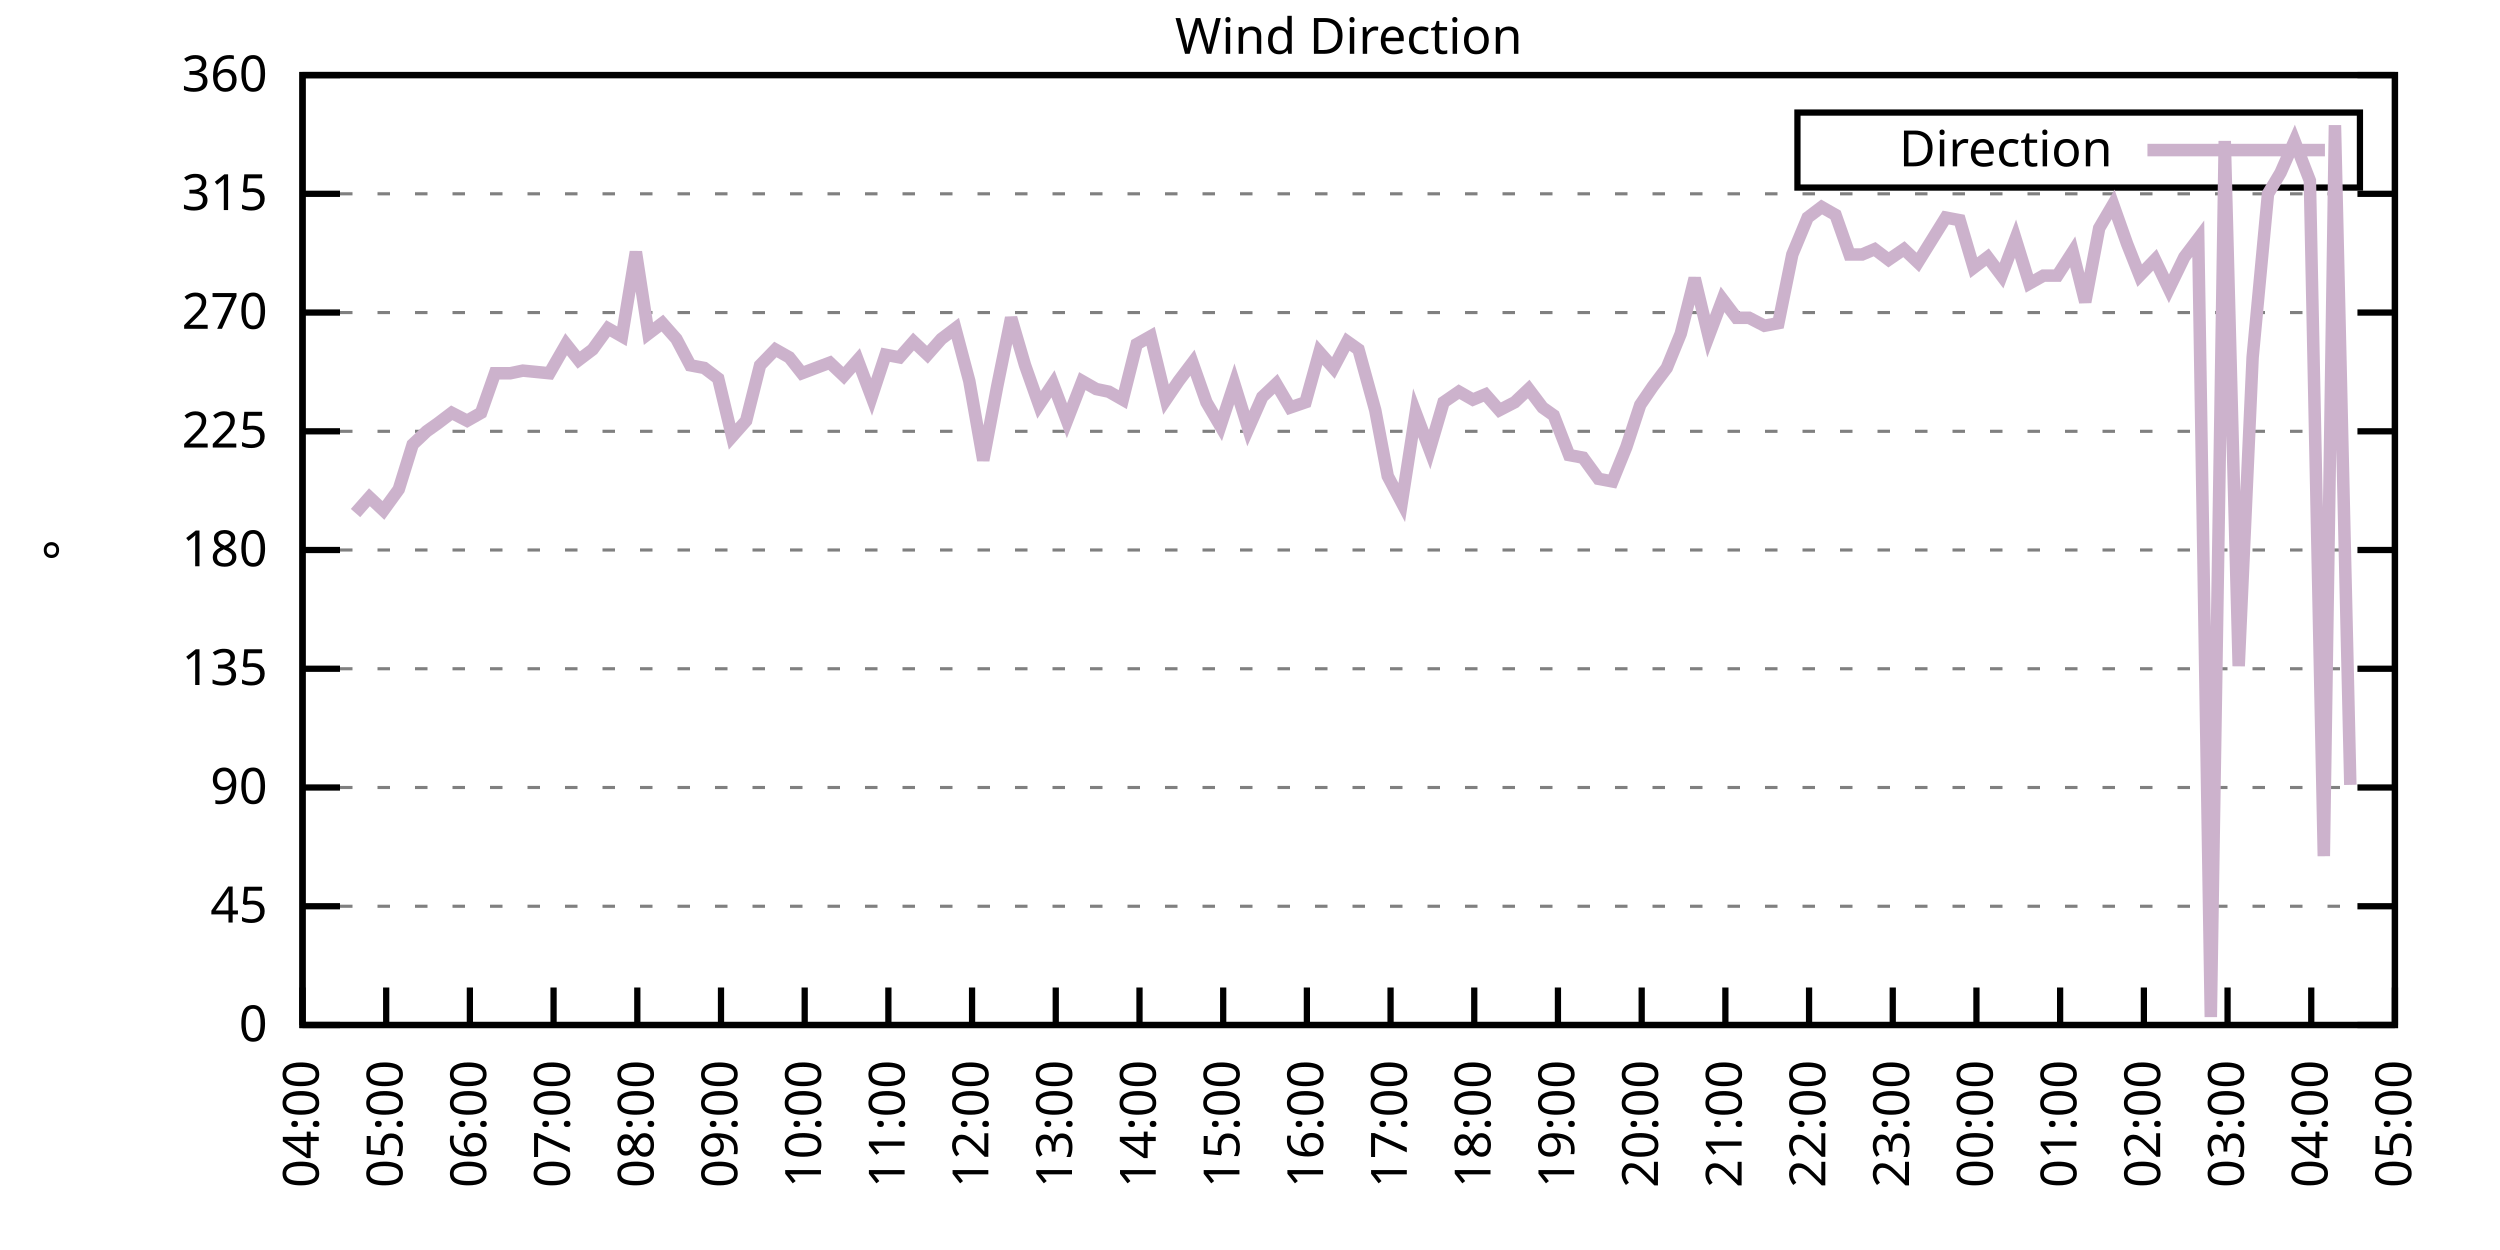
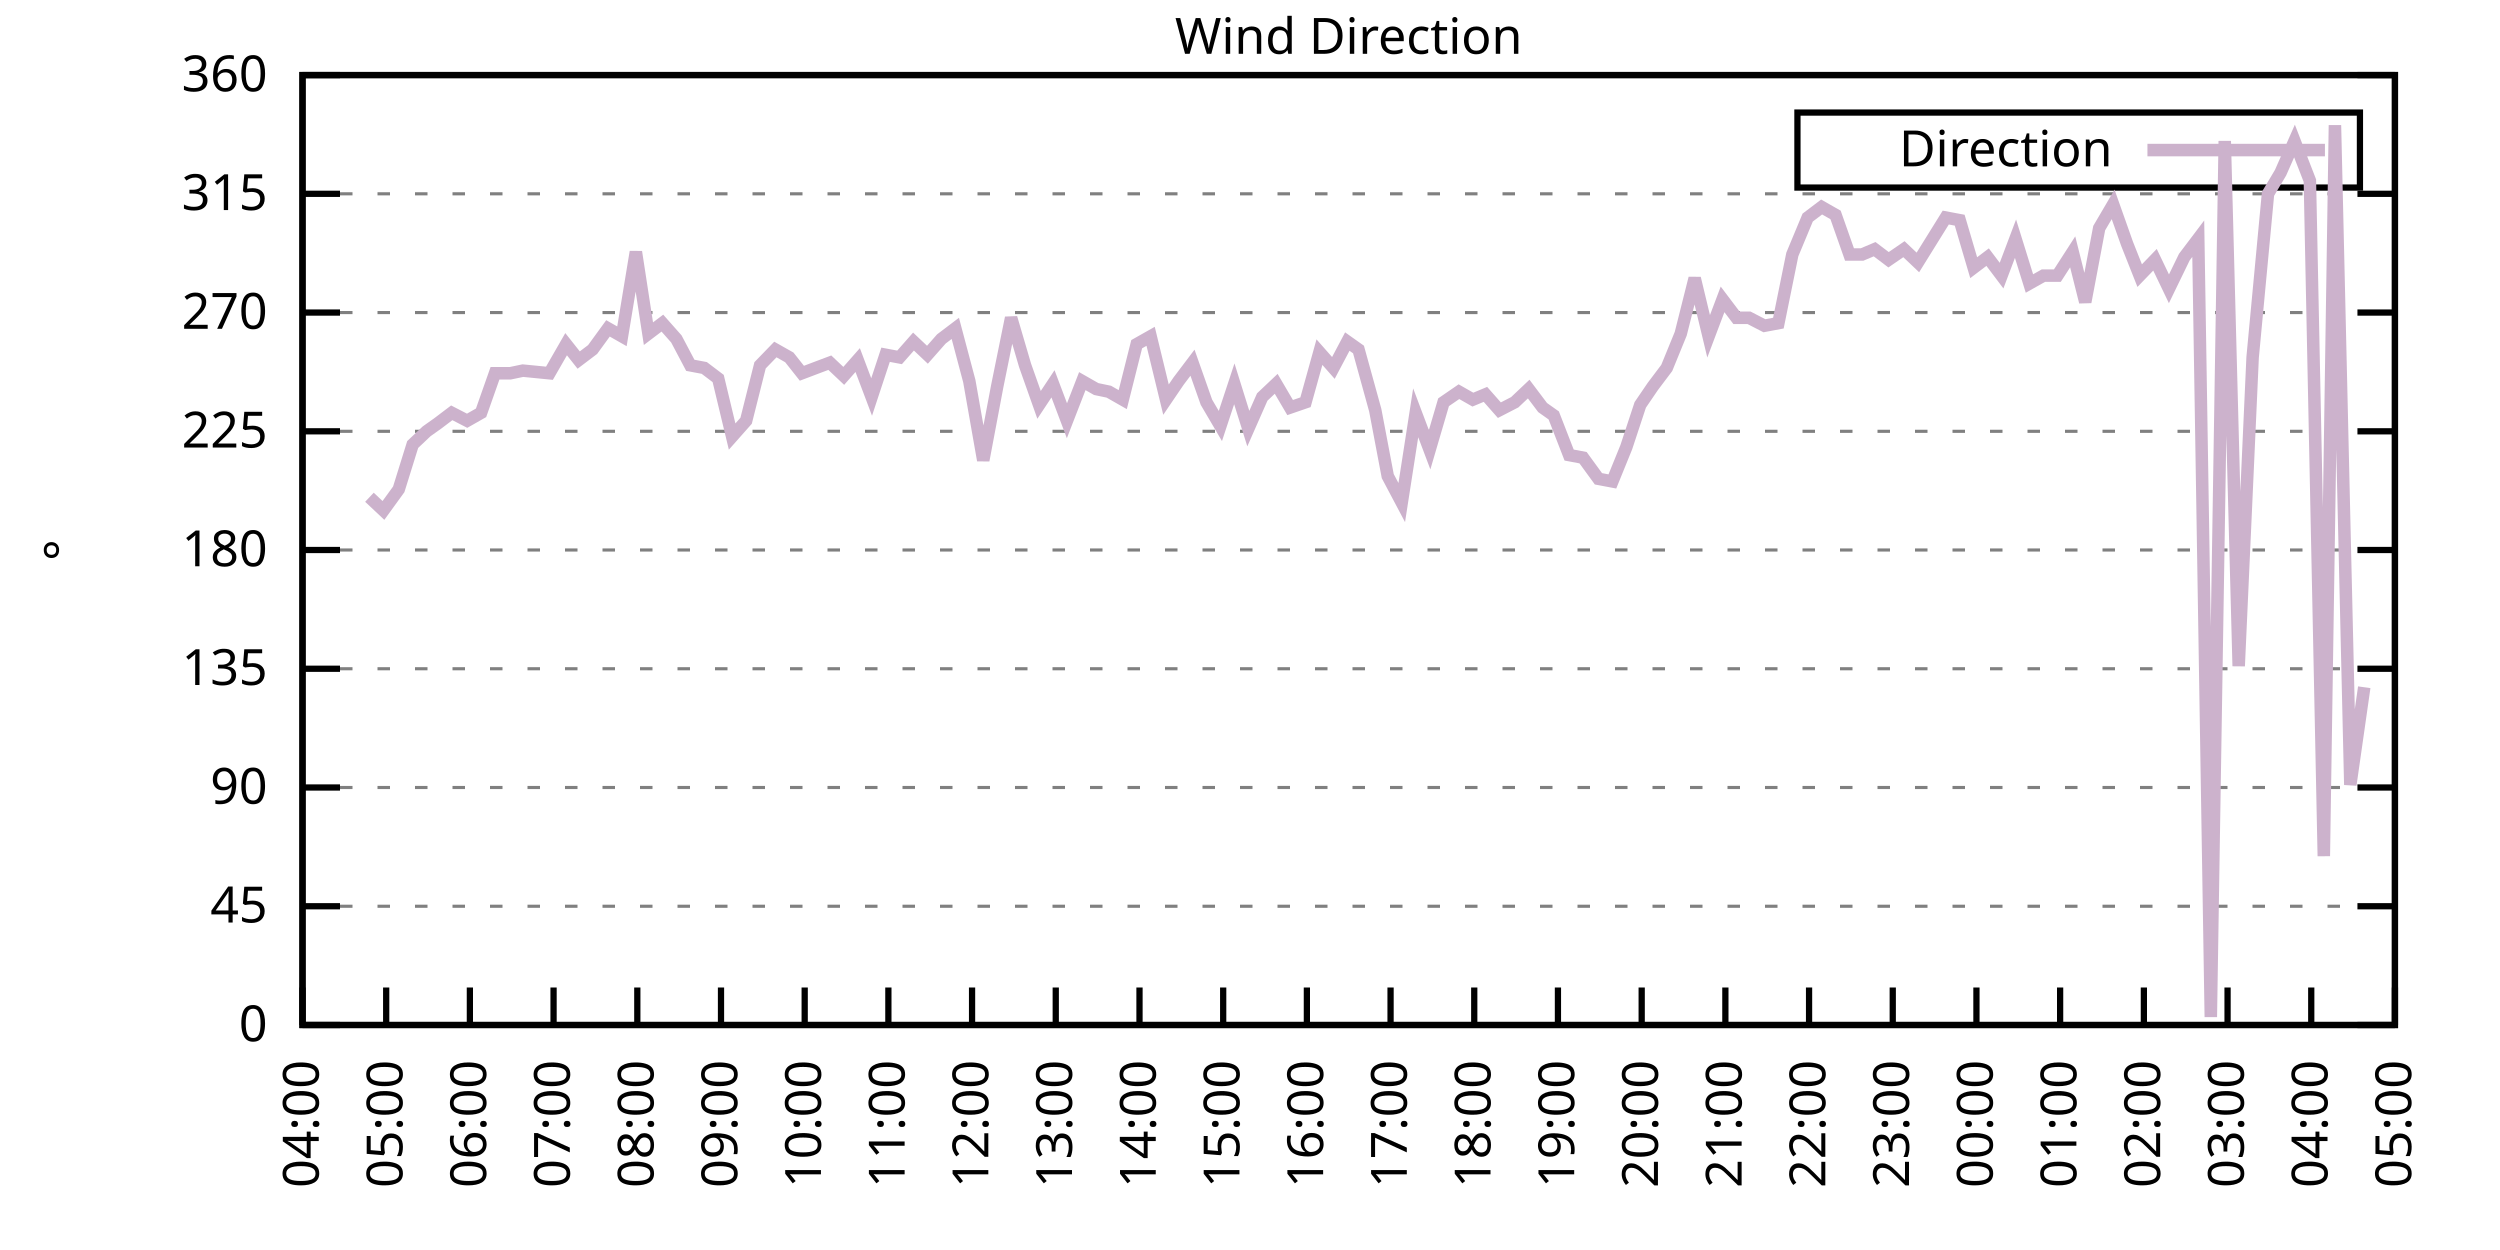
<svg xmlns="http://www.w3.org/2000/svg" xmlns:xlink="http://www.w3.org/1999/xlink" width="400" height="200" viewBox="0 0 400 200">
  <g id="gnuplot_canvas">
    <rect x="0" y="0" width="400" height="200" fill="none" />
    <defs>
      <circle id="gpDot" r="0.5" stroke-width="0.5" stroke="currentColor" />
      <path id="gpPt0" stroke-width="0.333" stroke="currentColor" d="M-1,0 h2 M0,-1 v2" />
      <path id="gpPt1" stroke-width="0.333" stroke="currentColor" d="M-1,-1 L1,1 M1,-1 L-1,1" />
      <path id="gpPt2" stroke-width="0.333" stroke="currentColor" d="M-1,0 L1,0 M0,-1 L0,1 M-1,-1 L1,1 M-1,1 L1,-1" />
      <rect id="gpPt3" stroke-width="0.333" stroke="currentColor" x="-1" y="-1" width="2" height="2" />
      <rect id="gpPt4" stroke-width="0.333" stroke="currentColor" fill="currentColor" x="-1" y="-1" width="2" height="2" />
      <circle id="gpPt5" stroke-width="0.333" stroke="currentColor" cx="0" cy="0" r="1" />
      <use xlink:href="#gpPt5" id="gpPt6" fill="currentColor" stroke="none" />
      <path id="gpPt7" stroke-width="0.333" stroke="currentColor" d="M0,-1.33 L-1.33,0.67 L1.33,0.67 z" />
      <use xlink:href="#gpPt7" id="gpPt8" fill="currentColor" stroke="none" />
      <use xlink:href="#gpPt7" id="gpPt9" stroke="currentColor" transform="rotate(180)" />
      <use xlink:href="#gpPt9" id="gpPt10" fill="currentColor" stroke="none" />
      <use xlink:href="#gpPt3" id="gpPt11" stroke="currentColor" transform="rotate(45)" />
      <use xlink:href="#gpPt11" id="gpPt12" fill="currentColor" stroke="none" />
      <path id="gpPt13" stroke-width="0.333" stroke="currentColor" d="M0,1.330 L1.265,0.411 L0.782,-1.067 L-0.782,-1.076 L-1.265,0.411 z" />
      <use xlink:href="#gpPt13" id="gpPt14" fill="currentColor" stroke="none" />
      <filter id="textbox" filterUnits="objectBoundingBox" x="0" y="0" height="1" width="1">
        <feFlood flood-color="white" flood-opacity="1" result="bgnd" />
        <feComposite in="SourceGraphic" in2="bgnd" operator="atop" />
      </filter>
      <filter id="greybox" filterUnits="objectBoundingBox" x="0" y="0" height="1" width="1">
        <feFlood flood-color="lightgrey" flood-opacity="1" result="grey" />
        <feComposite in="SourceGraphic" in2="grey" operator="atop" />
      </filter>
    </defs>
    <g fill="none" color="white" stroke="currentColor" stroke-width="1.00" stroke-linecap="butt" stroke-linejoin="miter">
</g>
    <g fill="none" color="black" stroke="currentColor" stroke-width="1.00" stroke-linecap="butt" stroke-linejoin="miter">
      <g stroke="none" shape-rendering="crispEdges">
        <polygon fill="rgb(255, 255, 255)" points="48.40,164.00 383.18,164.00 383.18,12.02 48.40,12.02 " />
      </g>
    </g>
    <g fill="none" color="black" stroke="currentColor" stroke-width="1.00" stroke-linecap="butt" stroke-linejoin="miter">
</g>
    <g fill="none" color="black" stroke="black" stroke-width="0.50" stroke-linecap="butt" stroke-linejoin="miter">
</g>
    <g fill="none" color="gray" stroke="currentColor" stroke-width="0.50" stroke-linecap="butt" stroke-linejoin="miter">
      <path stroke="gray" stroke-dasharray="2,4" class="gridline" d="M48.40,164.00 L383.19,164.00  " />
    </g>
    <g fill="none" color="gray" stroke="gray" stroke-width="1.00" stroke-linecap="butt" stroke-linejoin="miter">
</g>
    <g fill="none" color="black" stroke="currentColor" stroke-width="1.00" stroke-linecap="butt" stroke-linejoin="miter">
      <path stroke="black" d="M48.40,164.00 L54.40,164.00 M383.19,164.00 L377.19,164.00  " />
      <g transform="translate(42.80,166.60)" stroke="none" fill="black" font-family="Sans" font-size="8.00" text-anchor="end">
        <text>
          <tspan font-family="Sans"> 0</tspan>
        </text>
      </g>
    </g>
    <g fill="none" color="black" stroke="currentColor" stroke-width="1.00" stroke-linecap="butt" stroke-linejoin="miter">
</g>
    <g fill="none" color="black" stroke="black" stroke-width="0.50" stroke-linecap="butt" stroke-linejoin="miter">
</g>
    <g fill="none" color="gray" stroke="currentColor" stroke-width="0.50" stroke-linecap="butt" stroke-linejoin="miter">
      <path stroke="gray" stroke-dasharray="2,4" class="gridline" d="M48.40,145.00 L383.19,145.00  " />
    </g>
    <g fill="none" color="gray" stroke="gray" stroke-width="1.00" stroke-linecap="butt" stroke-linejoin="miter">
</g>
    <g fill="none" color="black" stroke="currentColor" stroke-width="1.00" stroke-linecap="butt" stroke-linejoin="miter">
      <path stroke="black" d="M48.40,145.00 L54.40,145.00 M383.19,145.00 L377.19,145.00  " />
      <g transform="translate(42.80,147.60)" stroke="none" fill="black" font-family="Sans" font-size="8.00" text-anchor="end">
        <text>
          <tspan font-family="Sans"> 45</tspan>
        </text>
      </g>
    </g>
    <g fill="none" color="black" stroke="currentColor" stroke-width="1.00" stroke-linecap="butt" stroke-linejoin="miter">
</g>
    <g fill="none" color="black" stroke="black" stroke-width="0.50" stroke-linecap="butt" stroke-linejoin="miter">
</g>
    <g fill="none" color="gray" stroke="currentColor" stroke-width="0.50" stroke-linecap="butt" stroke-linejoin="miter">
      <path stroke="gray" stroke-dasharray="2,4" class="gridline" d="M48.40,126.00 L383.19,126.00  " />
    </g>
    <g fill="none" color="gray" stroke="gray" stroke-width="1.00" stroke-linecap="butt" stroke-linejoin="miter">
</g>
    <g fill="none" color="black" stroke="currentColor" stroke-width="1.00" stroke-linecap="butt" stroke-linejoin="miter">
      <path stroke="black" d="M48.40,126.00 L54.40,126.00 M383.19,126.00 L377.19,126.00  " />
      <g transform="translate(42.80,128.60)" stroke="none" fill="black" font-family="Sans" font-size="8.00" text-anchor="end">
        <text>
          <tspan font-family="Sans"> 90</tspan>
        </text>
      </g>
    </g>
    <g fill="none" color="black" stroke="currentColor" stroke-width="1.00" stroke-linecap="butt" stroke-linejoin="miter">
</g>
    <g fill="none" color="black" stroke="black" stroke-width="0.50" stroke-linecap="butt" stroke-linejoin="miter">
</g>
    <g fill="none" color="gray" stroke="currentColor" stroke-width="0.50" stroke-linecap="butt" stroke-linejoin="miter">
      <path stroke="gray" stroke-dasharray="2,4" class="gridline" d="M48.40,107.00 L383.19,107.00  " />
    </g>
    <g fill="none" color="gray" stroke="gray" stroke-width="1.00" stroke-linecap="butt" stroke-linejoin="miter">
</g>
    <g fill="none" color="black" stroke="currentColor" stroke-width="1.00" stroke-linecap="butt" stroke-linejoin="miter">
      <path stroke="black" d="M48.40,107.00 L54.40,107.00 M383.19,107.00 L377.19,107.00  " />
      <g transform="translate(42.80,109.60)" stroke="none" fill="black" font-family="Sans" font-size="8.00" text-anchor="end">
        <text>
          <tspan font-family="Sans"> 135</tspan>
        </text>
      </g>
    </g>
    <g fill="none" color="black" stroke="currentColor" stroke-width="1.00" stroke-linecap="butt" stroke-linejoin="miter">
</g>
    <g fill="none" color="black" stroke="black" stroke-width="0.50" stroke-linecap="butt" stroke-linejoin="miter">
</g>
    <g fill="none" color="gray" stroke="currentColor" stroke-width="0.50" stroke-linecap="butt" stroke-linejoin="miter">
      <path stroke="gray" stroke-dasharray="2,4" class="gridline" d="M48.40,88.00 L383.19,88.00  " />
    </g>
    <g fill="none" color="gray" stroke="gray" stroke-width="1.00" stroke-linecap="butt" stroke-linejoin="miter">
</g>
    <g fill="none" color="black" stroke="currentColor" stroke-width="1.00" stroke-linecap="butt" stroke-linejoin="miter">
      <path stroke="black" d="M48.40,88.00 L54.40,88.00 M383.19,88.00 L377.19,88.00  " />
      <g transform="translate(42.80,90.60)" stroke="none" fill="black" font-family="Sans" font-size="8.00" text-anchor="end">
        <text>
          <tspan font-family="Sans"> 180</tspan>
        </text>
      </g>
    </g>
    <g fill="none" color="black" stroke="currentColor" stroke-width="1.00" stroke-linecap="butt" stroke-linejoin="miter">
</g>
    <g fill="none" color="black" stroke="black" stroke-width="0.50" stroke-linecap="butt" stroke-linejoin="miter">
</g>
    <g fill="none" color="gray" stroke="currentColor" stroke-width="0.50" stroke-linecap="butt" stroke-linejoin="miter">
      <path stroke="gray" stroke-dasharray="2,4" class="gridline" d="M48.40,69.01 L383.19,69.01  " />
    </g>
    <g fill="none" color="gray" stroke="gray" stroke-width="1.00" stroke-linecap="butt" stroke-linejoin="miter">
</g>
    <g fill="none" color="black" stroke="currentColor" stroke-width="1.00" stroke-linecap="butt" stroke-linejoin="miter">
      <path stroke="black" d="M48.40,69.01 L54.40,69.01 M383.19,69.01 L377.19,69.01  " />
      <g transform="translate(42.80,71.61)" stroke="none" fill="black" font-family="Sans" font-size="8.00" text-anchor="end">
        <text>
          <tspan font-family="Sans"> 225</tspan>
        </text>
      </g>
    </g>
    <g fill="none" color="black" stroke="currentColor" stroke-width="1.00" stroke-linecap="butt" stroke-linejoin="miter">
</g>
    <g fill="none" color="black" stroke="black" stroke-width="0.50" stroke-linecap="butt" stroke-linejoin="miter">
</g>
    <g fill="none" color="gray" stroke="currentColor" stroke-width="0.50" stroke-linecap="butt" stroke-linejoin="miter">
      <path stroke="gray" stroke-dasharray="2,4" class="gridline" d="M48.40,50.01 L383.19,50.01  " />
    </g>
    <g fill="none" color="gray" stroke="gray" stroke-width="1.00" stroke-linecap="butt" stroke-linejoin="miter">
</g>
    <g fill="none" color="black" stroke="currentColor" stroke-width="1.00" stroke-linecap="butt" stroke-linejoin="miter">
      <path stroke="black" d="M48.40,50.01 L54.40,50.01 M383.19,50.01 L377.19,50.01  " />
      <g transform="translate(42.80,52.61)" stroke="none" fill="black" font-family="Sans" font-size="8.00" text-anchor="end">
        <text>
          <tspan font-family="Sans"> 270</tspan>
        </text>
      </g>
    </g>
    <g fill="none" color="black" stroke="currentColor" stroke-width="1.00" stroke-linecap="butt" stroke-linejoin="miter">
</g>
    <g fill="none" color="black" stroke="black" stroke-width="0.50" stroke-linecap="butt" stroke-linejoin="miter">
</g>
    <g fill="none" color="gray" stroke="currentColor" stroke-width="0.50" stroke-linecap="butt" stroke-linejoin="miter">
      <path stroke="gray" stroke-dasharray="2,4" class="gridline" d="M48.40,31.01 L383.19,31.01  " />
    </g>
    <g fill="none" color="gray" stroke="gray" stroke-width="1.00" stroke-linecap="butt" stroke-linejoin="miter">
</g>
    <g fill="none" color="black" stroke="currentColor" stroke-width="1.00" stroke-linecap="butt" stroke-linejoin="miter">
      <path stroke="black" d="M48.40,31.01 L54.40,31.01 M383.19,31.01 L377.19,31.01  " />
      <g transform="translate(42.80,33.61)" stroke="none" fill="black" font-family="Sans" font-size="8.00" text-anchor="end">
        <text>
          <tspan font-family="Sans"> 315</tspan>
        </text>
      </g>
    </g>
    <g fill="none" color="black" stroke="currentColor" stroke-width="1.00" stroke-linecap="butt" stroke-linejoin="miter">
</g>
    <g fill="none" color="black" stroke="black" stroke-width="0.50" stroke-linecap="butt" stroke-linejoin="miter">
</g>
    <g fill="none" color="gray" stroke="currentColor" stroke-width="0.50" stroke-linecap="butt" stroke-linejoin="miter">
      <path stroke="gray" stroke-dasharray="2,4" class="gridline" d="M48.40,12.01 L383.19,12.01  " />
    </g>
    <g fill="none" color="gray" stroke="gray" stroke-width="1.00" stroke-linecap="butt" stroke-linejoin="miter">
</g>
    <g fill="none" color="black" stroke="currentColor" stroke-width="1.00" stroke-linecap="butt" stroke-linejoin="miter">
      <path stroke="black" d="M48.40,12.01 L54.40,12.01 M383.19,12.01 L377.19,12.01  " />
      <g transform="translate(42.80,14.61)" stroke="none" fill="black" font-family="Sans" font-size="8.00" text-anchor="end">
        <text>
          <tspan font-family="Sans"> 360</tspan>
        </text>
      </g>
    </g>
    <g fill="none" color="black" stroke="currentColor" stroke-width="1.00" stroke-linecap="butt" stroke-linejoin="miter">
      <path stroke="black" d="M48.40,164.00 L48.40,158.00  " />
      <g transform="translate(51.00,169.60) rotate(270.00)" stroke="none" fill="black" font-family="Sans" font-size="8.00" text-anchor="end">
        <text>
          <tspan font-family="Sans">04:00</tspan>
        </text>
      </g>
    </g>
    <g fill="none" color="black" stroke="currentColor" stroke-width="1.00" stroke-linecap="butt" stroke-linejoin="miter">
      <path stroke="black" d="M61.79,164.00 L61.79,158.00  " />
      <g transform="translate(64.39,169.60) rotate(270.00)" stroke="none" fill="black" font-family="Sans" font-size="8.00" text-anchor="end">
        <text>
          <tspan font-family="Sans">05:00</tspan>
        </text>
      </g>
    </g>
    <g fill="none" color="black" stroke="currentColor" stroke-width="1.00" stroke-linecap="butt" stroke-linejoin="miter">
      <path stroke="black" d="M75.18,164.00 L75.18,158.00  " />
      <g transform="translate(77.78,169.60) rotate(270.00)" stroke="none" fill="black" font-family="Sans" font-size="8.00" text-anchor="end">
        <text>
          <tspan font-family="Sans">06:00</tspan>
        </text>
      </g>
    </g>
    <g fill="none" color="black" stroke="currentColor" stroke-width="1.00" stroke-linecap="butt" stroke-linejoin="miter">
      <path stroke="black" d="M88.57,164.00 L88.57,158.00  " />
      <g transform="translate(91.17,169.60) rotate(270.00)" stroke="none" fill="black" font-family="Sans" font-size="8.00" text-anchor="end">
        <text>
          <tspan font-family="Sans">07:00</tspan>
        </text>
      </g>
    </g>
    <g fill="none" color="black" stroke="currentColor" stroke-width="1.00" stroke-linecap="butt" stroke-linejoin="miter">
      <path stroke="black" d="M101.97,164.00 L101.97,158.00  " />
      <g transform="translate(104.57,169.60) rotate(270.00)" stroke="none" fill="black" font-family="Sans" font-size="8.00" text-anchor="end">
        <text>
          <tspan font-family="Sans">08:00</tspan>
        </text>
      </g>
    </g>
    <g fill="none" color="black" stroke="currentColor" stroke-width="1.00" stroke-linecap="butt" stroke-linejoin="miter">
      <path stroke="black" d="M115.36,164.00 L115.36,158.00  " />
      <g transform="translate(117.96,169.60) rotate(270.00)" stroke="none" fill="black" font-family="Sans" font-size="8.00" text-anchor="end">
        <text>
          <tspan font-family="Sans">09:00</tspan>
        </text>
      </g>
    </g>
    <g fill="none" color="black" stroke="currentColor" stroke-width="1.00" stroke-linecap="butt" stroke-linejoin="miter">
      <path stroke="black" d="M128.75,164.00 L128.75,158.00  " />
      <g transform="translate(131.35,169.60) rotate(270.00)" stroke="none" fill="black" font-family="Sans" font-size="8.00" text-anchor="end">
        <text>
          <tspan font-family="Sans">10:00</tspan>
        </text>
      </g>
    </g>
    <g fill="none" color="black" stroke="currentColor" stroke-width="1.00" stroke-linecap="butt" stroke-linejoin="miter">
      <path stroke="black" d="M142.14,164.00 L142.14,158.00  " />
      <g transform="translate(144.74,169.60) rotate(270.00)" stroke="none" fill="black" font-family="Sans" font-size="8.00" text-anchor="end">
        <text>
          <tspan font-family="Sans">11:00</tspan>
        </text>
      </g>
    </g>
    <g fill="none" color="black" stroke="currentColor" stroke-width="1.00" stroke-linecap="butt" stroke-linejoin="miter">
      <path stroke="black" d="M155.53,164.00 L155.53,158.00  " />
      <g transform="translate(158.13,169.60) rotate(270.00)" stroke="none" fill="black" font-family="Sans" font-size="8.00" text-anchor="end">
        <text>
          <tspan font-family="Sans">12:00</tspan>
        </text>
      </g>
    </g>
    <g fill="none" color="black" stroke="currentColor" stroke-width="1.00" stroke-linecap="butt" stroke-linejoin="miter">
      <path stroke="black" d="M168.92,164.00 L168.92,158.00  " />
      <g transform="translate(171.52,169.60) rotate(270.00)" stroke="none" fill="black" font-family="Sans" font-size="8.00" text-anchor="end">
        <text>
          <tspan font-family="Sans">13:00</tspan>
        </text>
      </g>
    </g>
    <g fill="none" color="black" stroke="currentColor" stroke-width="1.00" stroke-linecap="butt" stroke-linejoin="miter">
      <path stroke="black" d="M182.32,164.00 L182.32,158.00  " />
      <g transform="translate(184.92,169.60) rotate(270.00)" stroke="none" fill="black" font-family="Sans" font-size="8.00" text-anchor="end">
        <text>
          <tspan font-family="Sans">14:00</tspan>
        </text>
      </g>
    </g>
    <g fill="none" color="black" stroke="currentColor" stroke-width="1.00" stroke-linecap="butt" stroke-linejoin="miter">
      <path stroke="black" d="M195.71,164.00 L195.71,158.00  " />
      <g transform="translate(198.31,169.60) rotate(270.00)" stroke="none" fill="black" font-family="Sans" font-size="8.00" text-anchor="end">
        <text>
          <tspan font-family="Sans">15:00</tspan>
        </text>
      </g>
    </g>
    <g fill="none" color="black" stroke="currentColor" stroke-width="1.00" stroke-linecap="butt" stroke-linejoin="miter">
      <path stroke="black" d="M209.10,164.00 L209.10,158.00  " />
      <g transform="translate(211.70,169.60) rotate(270.00)" stroke="none" fill="black" font-family="Sans" font-size="8.00" text-anchor="end">
        <text>
          <tspan font-family="Sans">16:00</tspan>
        </text>
      </g>
    </g>
    <g fill="none" color="black" stroke="currentColor" stroke-width="1.00" stroke-linecap="butt" stroke-linejoin="miter">
      <path stroke="black" d="M222.49,164.00 L222.49,158.00  " />
      <g transform="translate(225.09,169.60) rotate(270.00)" stroke="none" fill="black" font-family="Sans" font-size="8.00" text-anchor="end">
        <text>
          <tspan font-family="Sans">17:00</tspan>
        </text>
      </g>
    </g>
    <g fill="none" color="black" stroke="currentColor" stroke-width="1.00" stroke-linecap="butt" stroke-linejoin="miter">
      <path stroke="black" d="M235.88,164.00 L235.88,158.00  " />
      <g transform="translate(238.48,169.60) rotate(270.00)" stroke="none" fill="black" font-family="Sans" font-size="8.00" text-anchor="end">
        <text>
          <tspan font-family="Sans">18:00</tspan>
        </text>
      </g>
    </g>
    <g fill="none" color="black" stroke="currentColor" stroke-width="1.00" stroke-linecap="butt" stroke-linejoin="miter">
      <path stroke="black" d="M249.27,164.00 L249.27,158.00  " />
      <g transform="translate(251.87,169.60) rotate(270.00)" stroke="none" fill="black" font-family="Sans" font-size="8.00" text-anchor="end">
        <text>
          <tspan font-family="Sans">19:00</tspan>
        </text>
      </g>
    </g>
    <g fill="none" color="black" stroke="currentColor" stroke-width="1.00" stroke-linecap="butt" stroke-linejoin="miter">
      <path stroke="black" d="M262.67,164.00 L262.67,158.00  " />
      <g transform="translate(265.27,169.60) rotate(270.00)" stroke="none" fill="black" font-family="Sans" font-size="8.00" text-anchor="end">
        <text>
          <tspan font-family="Sans">20:00</tspan>
        </text>
      </g>
    </g>
    <g fill="none" color="black" stroke="currentColor" stroke-width="1.00" stroke-linecap="butt" stroke-linejoin="miter">
      <path stroke="black" d="M276.06,164.00 L276.06,158.00  " />
      <g transform="translate(278.66,169.60) rotate(270.00)" stroke="none" fill="black" font-family="Sans" font-size="8.00" text-anchor="end">
        <text>
          <tspan font-family="Sans">21:00</tspan>
        </text>
      </g>
    </g>
    <g fill="none" color="black" stroke="currentColor" stroke-width="1.00" stroke-linecap="butt" stroke-linejoin="miter">
      <path stroke="black" d="M289.45,164.00 L289.45,158.00  " />
      <g transform="translate(292.05,169.60) rotate(270.00)" stroke="none" fill="black" font-family="Sans" font-size="8.00" text-anchor="end">
        <text>
          <tspan font-family="Sans">22:00</tspan>
        </text>
      </g>
    </g>
    <g fill="none" color="black" stroke="currentColor" stroke-width="1.00" stroke-linecap="butt" stroke-linejoin="miter">
      <path stroke="black" d="M302.84,164.00 L302.84,158.00  " />
      <g transform="translate(305.44,169.60) rotate(270.00)" stroke="none" fill="black" font-family="Sans" font-size="8.00" text-anchor="end">
        <text>
          <tspan font-family="Sans">23:00</tspan>
        </text>
      </g>
    </g>
    <g fill="none" color="black" stroke="currentColor" stroke-width="1.00" stroke-linecap="butt" stroke-linejoin="miter">
      <path stroke="black" d="M316.23,164.00 L316.23,158.00  " />
      <g transform="translate(318.83,169.60) rotate(270.00)" stroke="none" fill="black" font-family="Sans" font-size="8.00" text-anchor="end">
        <text>
          <tspan font-family="Sans">00:00</tspan>
        </text>
      </g>
    </g>
    <g fill="none" color="black" stroke="currentColor" stroke-width="1.00" stroke-linecap="butt" stroke-linejoin="miter">
      <path stroke="black" d="M329.62,164.00 L329.62,158.00  " />
      <g transform="translate(332.22,169.60) rotate(270.00)" stroke="none" fill="black" font-family="Sans" font-size="8.00" text-anchor="end">
        <text>
          <tspan font-family="Sans">01:00</tspan>
        </text>
      </g>
    </g>
    <g fill="none" color="black" stroke="currentColor" stroke-width="1.00" stroke-linecap="butt" stroke-linejoin="miter">
      <path stroke="black" d="M343.02,164.00 L343.02,158.00  " />
      <g transform="translate(345.62,169.60) rotate(270.00)" stroke="none" fill="black" font-family="Sans" font-size="8.00" text-anchor="end">
        <text>
          <tspan font-family="Sans">02:00</tspan>
        </text>
      </g>
    </g>
    <g fill="none" color="black" stroke="currentColor" stroke-width="1.00" stroke-linecap="butt" stroke-linejoin="miter">
      <path stroke="black" d="M356.41,164.00 L356.41,158.00  " />
      <g transform="translate(359.01,169.60) rotate(270.00)" stroke="none" fill="black" font-family="Sans" font-size="8.00" text-anchor="end">
        <text>
          <tspan font-family="Sans">03:00</tspan>
        </text>
      </g>
    </g>
    <g fill="none" color="black" stroke="currentColor" stroke-width="1.00" stroke-linecap="butt" stroke-linejoin="miter">
      <path stroke="black" d="M369.80,164.00 L369.80,158.00  " />
      <g transform="translate(372.40,169.60) rotate(270.00)" stroke="none" fill="black" font-family="Sans" font-size="8.00" text-anchor="end">
        <text>
          <tspan font-family="Sans">04:00</tspan>
        </text>
      </g>
    </g>
    <g fill="none" color="black" stroke="currentColor" stroke-width="1.00" stroke-linecap="butt" stroke-linejoin="miter">
      <path stroke="black" d="M383.19,164.00 L383.19,158.00  " />
      <g transform="translate(385.79,169.60) rotate(270.00)" stroke="none" fill="black" font-family="Sans" font-size="8.00" text-anchor="end">
        <text>
          <tspan font-family="Sans">05:00</tspan>
        </text>
      </g>
    </g>
    <g fill="none" color="black" stroke="currentColor" stroke-width="1.00" stroke-linecap="butt" stroke-linejoin="miter">
</g>
    <g fill="none" color="black" stroke="currentColor" stroke-width="1.00" stroke-linecap="butt" stroke-linejoin="miter">
      <path stroke="black" d="M48.40,12.01 L48.40,164.00 L383.19,164.00 L383.19,12.01 L48.40,12.01 Z  " />
    </g>
    <g fill="none" color="black" stroke="currentColor" stroke-width="1.00" stroke-linecap="butt" stroke-linejoin="miter">
</g>
    <g fill="none" color="black" stroke="currentColor" stroke-width="1.00" stroke-linecap="butt" stroke-linejoin="miter">
      <path stroke="black" d="M287.59,30.01 L287.59,18.01 L377.59,18.01 L377.59,30.01 L287.59,30.01 Z  " />
    </g>
    <g id="Wind_direction_plot_1">
      <g fill="none" color="white" stroke="black" stroke-width="2.00" stroke-linecap="butt" stroke-linejoin="miter">
</g>
      <g fill="none" color="black" stroke="currentColor" stroke-width="2.00" stroke-linecap="butt" stroke-linejoin="miter">
        <g transform="translate(337.99,26.61)" stroke="none" fill="black" font-family="Sans" font-size="8.00" text-anchor="end">
          <text>
            <tspan font-family="Sans">Direction</tspan>
          </text>
        </g>
      </g>
      <g fill="none" color="black" stroke="currentColor" stroke-width="2.00" stroke-linecap="butt" stroke-linejoin="miter">
-         <path stroke="rgb(204, 178, 204)" d="M343.59,24.01 L371.99,24.01 M56.88,82.09 L59.11,79.56 L61.35,81.67 L63.80,78.29 L66.03,71.12 L68.26,69.01   L70.05,67.74 L72.28,66.05 L74.74,67.32 L76.97,66.05 L79.20,59.72 L81.66,59.72 L83.66,59.30 L87.91,59.72   L90.58,55.07 L92.59,57.61 L94.82,55.92 L97.28,52.54 L99.51,53.81 L101.74,40.30 L103.75,53.39 L105.98,51.70   L108.22,54.23 L110.45,58.45 L112.68,58.87 L114.91,60.56 L117.14,69.85 L119.38,67.32 L121.61,58.45 L124.06,55.92   L126.29,57.18 L128.30,59.72 L130.54,58.87 L132.77,58.03 L135.00,60.14 L137.23,57.61 L139.46,63.52 L141.69,56.76   L143.93,57.18 L146.16,54.65 L148.39,56.76 L150.62,54.23 L152.85,52.54 L155.09,60.98 L157.32,73.65 L159.55,61.83   L161.78,50.85 L164.01,58.45 L166.25,64.78 L168.48,61.41 L170.71,67.32 L173.17,60.98 L175.40,62.25 L177.41,62.67   L179.64,63.94 L181.87,55.07 L184.10,53.81 L186.56,63.94 L188.57,60.98 L190.80,58.03 L193.03,64.36 L195.26,68.16   L197.49,61.41 L199.73,68.58 L201.96,63.52 L204.19,61.41 L206.42,65.21 L208.88,64.36 L211.11,56.34 L213.34,58.87   L215.57,54.65 L217.36,55.92 L220.04,65.63 L222.04,76.18 L224.28,80.41 L226.51,66.05 L228.74,71.96 L230.97,64.36   L233.43,62.67 L235.66,63.94 L237.67,63.10 L239.90,65.63 L242.36,64.36 L244.59,62.25 L246.82,65.21 L248.60,66.47   L251.06,72.81 L253.29,73.23 L255.75,76.61 L257.98,77.03 L260.21,71.54 L262.44,64.78 L264.45,61.83 L266.68,58.87   L268.92,53.39 L271.15,44.52 L273.38,53.81 L275.61,47.90 L277.84,50.85 L279.85,50.85 L282.31,52.12 L284.54,51.70   L286.77,40.72 L289.23,34.81 L291.46,33.12 L293.69,34.39 L295.92,40.72 L297.93,40.72 L299.94,39.87 L302.17,41.56   L304.63,39.87 L306.86,41.99 L311.32,34.81 L313.55,35.23 L315.79,42.83 L318.02,41.14 L320.25,44.10 L322.48,38.19   L324.71,45.36 L326.95,44.10 L329.18,44.10 L331.63,40.30 L333.64,48.32 L335.87,36.50 L338.10,32.70 L340.34,39.03   L342.35,44.10 L344.80,41.56 L347.03,46.21 L349.49,41.14 L351.72,38.19 L353.73,162.73 L355.96,22.56 L358.19,106.58   L360.42,57.18 L362.88,31.01 L364.89,27.63 L367.12,22.56 L369.58,28.90 L371.81,136.98 L373.59,20.03 L376.05,125.58    " />
+         <path stroke="rgb(204, 178, 204)" d="M343.59,24.01 L371.99,24.01 M59.11,79.56 L61.35,81.67 L63.80,78.29 L66.03,71.12 L68.26,69.01 L70.05,67.74   L72.28,66.05 L74.74,67.32 L76.97,66.05 L79.20,59.72 L81.66,59.72 L83.66,59.30 L87.91,59.72 L90.58,55.07   L92.59,57.61 L94.82,55.92 L97.28,52.54 L99.51,53.81 L101.74,40.30 L103.75,53.39 L105.98,51.70 L108.22,54.23   L110.45,58.45 L112.68,58.87 L114.91,60.56 L117.14,69.85 L119.38,67.32 L121.61,58.45 L124.06,55.92 L126.29,57.18   L128.30,59.72 L130.54,58.87 L132.77,58.03 L135.00,60.14 L137.23,57.61 L139.46,63.52 L141.69,56.76 L143.93,57.18   L146.16,54.65 L148.39,56.76 L150.62,54.23 L152.85,52.54 L155.09,60.98 L157.32,73.65 L159.55,61.83 L161.78,50.85   L164.01,58.45 L166.25,64.78 L168.48,61.41 L170.71,67.32 L173.17,60.98 L175.40,62.25 L177.41,62.67 L179.64,63.94   L181.87,55.07 L184.10,53.81 L186.56,63.94 L188.57,60.98 L190.80,58.03 L193.03,64.36 L195.26,68.16 L197.49,61.41   L199.73,68.58 L201.96,63.52 L204.19,61.41 L206.42,65.21 L208.88,64.36 L211.11,56.34 L213.34,58.87 L215.57,54.65   L217.36,55.92 L220.04,65.63 L222.04,76.18 L224.28,80.41 L226.51,66.05 L228.74,71.96 L230.97,64.36 L233.43,62.67   L235.66,63.94 L237.67,63.10 L239.90,65.63 L242.36,64.36 L244.59,62.25 L246.82,65.21 L248.60,66.47 L251.06,72.81   L253.29,73.23 L255.75,76.61 L257.98,77.03 L260.21,71.54 L262.44,64.78 L264.45,61.83 L266.68,58.87 L268.92,53.39   L271.15,44.52 L273.38,53.81 L275.61,47.90 L277.84,50.85 L279.85,50.85 L282.31,52.12 L284.54,51.70 L286.77,40.72   L289.23,34.81 L291.46,33.12 L293.69,34.39 L295.92,40.72 L297.93,40.72 L299.94,39.87 L302.17,41.56 L304.63,39.87   L306.86,41.99 L311.32,34.81 L313.55,35.23 L315.79,42.83 L318.02,41.14 L320.25,44.10 L322.48,38.19 L324.71,45.36   L326.95,44.10 L329.18,44.10 L331.63,40.30 L333.64,48.32 L335.87,36.50 L338.10,32.70 L340.34,39.03 L342.35,44.10   L344.80,41.56 L347.03,46.21 L349.49,41.14 L351.72,38.19 L353.73,162.73 L355.96,22.56 L358.19,106.58 L360.42,57.18   L362.88,31.01 L364.89,27.63 L367.12,22.56 L369.58,28.90 L371.81,136.98 L373.59,20.03 L376.05,125.58 L378.28,109.96    " />
      </g>
    </g>
    <g fill="none" color="black" stroke="currentColor" stroke-width="2.00" stroke-linecap="butt" stroke-linejoin="miter">
</g>
    <g fill="none" color="black" stroke="black" stroke-width="1.00" stroke-linecap="butt" stroke-linejoin="miter">
</g>
    <g fill="none" color="black" stroke="currentColor" stroke-width="1.00" stroke-linecap="butt" stroke-linejoin="miter">
      <path stroke="black" d="M48.40,12.01 L48.40,164.00 L383.19,164.00 L383.19,12.01 L48.40,12.01 Z  " />
      <g transform="translate(12.80,88.01) rotate(270.00)" stroke="none" fill="black" font-family="Sans" font-size="8.00" text-anchor="middle">
        <text>
          <tspan font-family="Sans">°</tspan>
        </text>
      </g>
    </g>
    <g fill="none" color="black" stroke="currentColor" stroke-width="1.00" stroke-linecap="butt" stroke-linejoin="miter">
</g>
    <g fill="none" color="black" stroke="currentColor" stroke-width="1.00" stroke-linecap="butt" stroke-linejoin="miter">
      <g transform="translate(215.79,8.61)" stroke="none" fill="black" font-family="Sans" font-size="8.00" text-anchor="middle">
        <text>
          <tspan font-family="Sans">Wind Direction</tspan>
        </text>
      </g>
    </g>
    <g fill="none" color="black" stroke="currentColor" stroke-width="1.00" stroke-linecap="butt" stroke-linejoin="miter">
</g>
  </g>
</svg>
